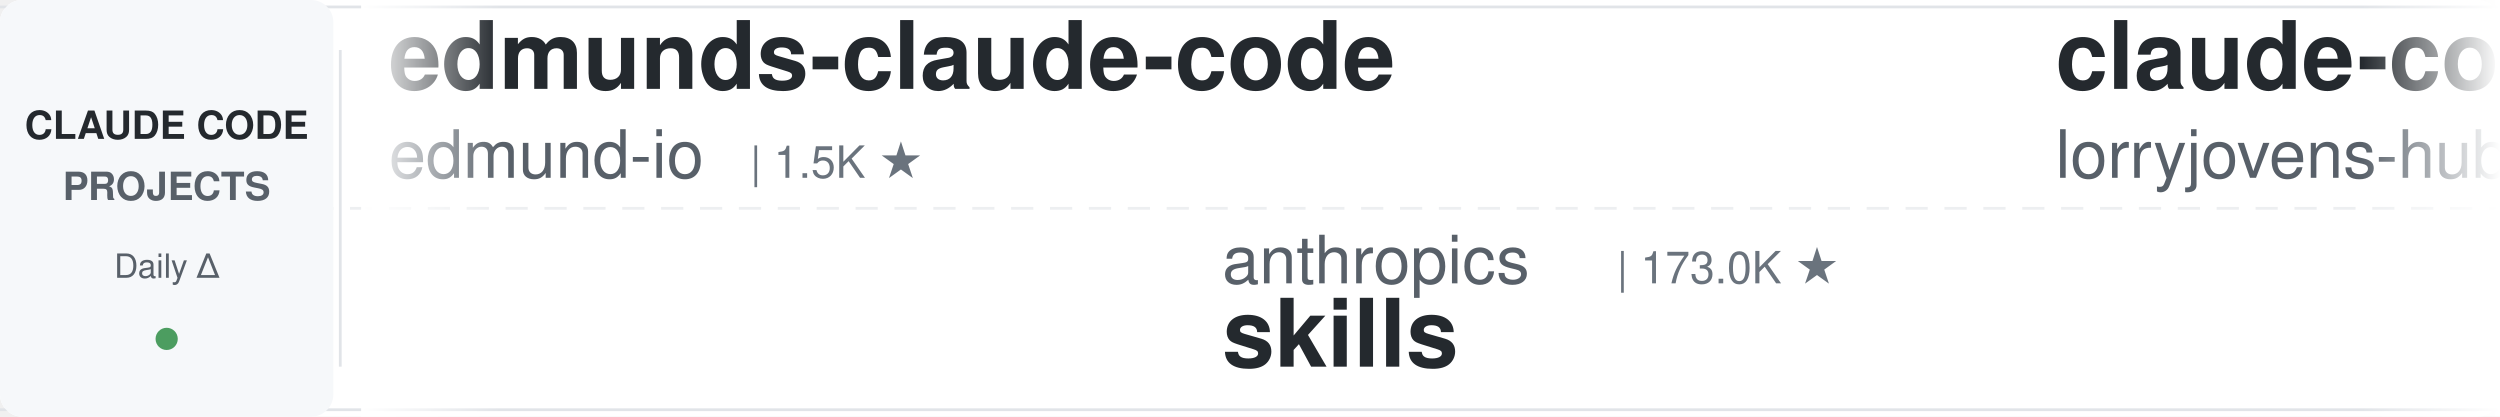
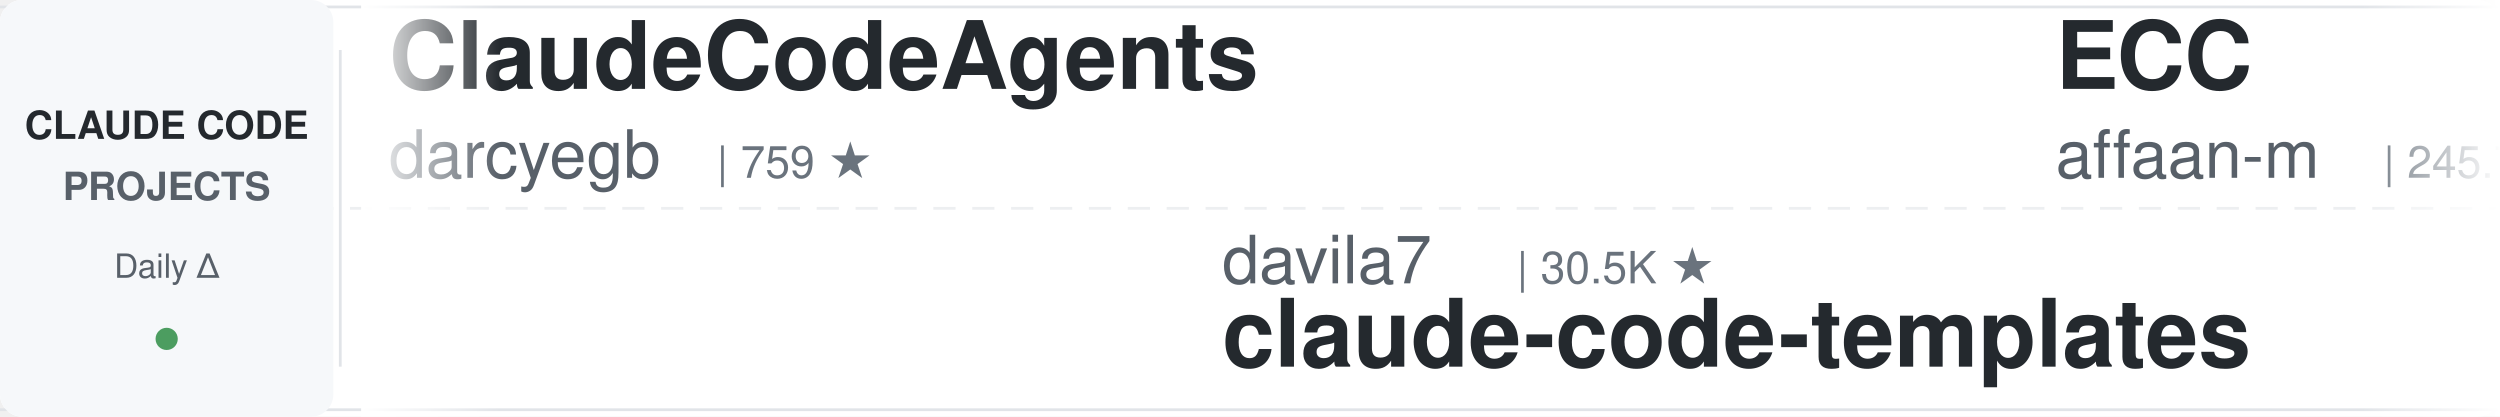
<svg xmlns="http://www.w3.org/2000/svg" width="900" height="150">
  <defs>
    <linearGradient id="leftFade" x1="0%" y1="0%" x2="100%" y2="0%">
      <stop offset="0%" style="stop-color:#ffffff;stop-opacity:1" />
      <stop offset="100%" style="stop-color:#ffffff;stop-opacity:0" />
    </linearGradient>
    <linearGradient id="rightFade" x1="0%" y1="0%" x2="100%" y2="0%">
      <stop offset="0%" style="stop-color:#ffffff;stop-opacity:0" />
      <stop offset="100%" style="stop-color:#ffffff;stop-opacity:1" />
    </linearGradient>
  </defs>
  <rect width="900" height="150" fill="#ffffff" rx="8" />
  <rect x="0" y="2" width="900" height="1" fill="#e1e4e8" />
  <rect x="0" y="147" width="900" height="1" fill="#e1e4e8" />
  <line x1="0" y1="75" x2="900" y2="75" stroke="#e1e4e8" stroke-width="1" stroke-dasharray="8 6" opacity="0.6" />
  <rect x="0" y="0" width="120" height="150" fill="#f6f8fa" rx="8" />
  <text x="60" y="50" font-family="-apple-system, BlinkMacSystemFont, 'Segoe UI', Helvetica, Arial, sans-serif" font-size="14" font-weight="600" fill="#24292e" text-anchor="middle">CLAUDE CODE</text>
  <text x="60" y="72" font-family="-apple-system, BlinkMacSystemFont, 'Segoe UI', Helvetica, Arial, sans-serif" font-size="14" font-weight="600" fill="#586069" text-anchor="middle">PROJECTS</text>
  <text x="60" y="100" font-family="-apple-system, BlinkMacSystemFont, 'Segoe UI', Helvetica, Arial, sans-serif" font-size="12" font-weight="500" fill="#586069" text-anchor="middle">Daily Δ</text>
  <circle cx="60" cy="122" r="4" fill="#22863a" opacity="0.8" />
  <rect x="122" y="18" width="1" height="114" fill="#e1e4e8" />
  <clipPath id="tickerClip">
    <rect x="130" y="0" width="770" height="150" />
  </clipPath>
  <g clip-path="url(#tickerClip)">
    <g id="tickerItems">
      <animateTransform attributeName="transform" attributeType="XML" type="translate" from="0 0" to="-3000 0" dur="54s" repeatCount="indefinite" />
      <g transform="translate(0, 0)">
-         <text x="140" y="32" font-family="-apple-system, BlinkMacSystemFont, 'Segoe UI', Helvetica, Arial, sans-serif" font-size="34" font-weight="600" fill="#24292e">edmunds-claude-code</text>
-         <text x="140" y="64" font-family="-apple-system, BlinkMacSystemFont, 'Segoe UI', Helvetica, Arial, sans-serif" font-size="24" font-weight="400" fill="#586069">edmund-io</text>
-         <text x="270" y="64" font-family="-apple-system, BlinkMacSystemFont, 'Segoe UI', Helvetica, Arial, sans-serif" font-size="16" font-weight="500" fill="#6a737d">| 1.5K ★</text>
+         <text x="140" y="32" font-family="-apple-system, BlinkMacSystemFont, 'Segoe UI', Helvetica, Arial, sans-serif" font-size="34" font-weight="600" fill="#24292e">ClaudeCodeAgents</text>
+         <text x="140" y="64" font-family="-apple-system, BlinkMacSystemFont, 'Segoe UI', Helvetica, Arial, sans-serif" font-size="24" font-weight="400" fill="#586069">darcyegb</text>
+         <text x="258" y="64" font-family="-apple-system, BlinkMacSystemFont, 'Segoe UI', Helvetica, Arial, sans-serif" font-size="16" font-weight="500" fill="#6a737d">| 759 ★</text>
      </g>
      <g transform="translate(300, 0)">
-         <text x="140" y="102" font-family="-apple-system, BlinkMacSystemFont, 'Segoe UI', Helvetica, Arial, sans-serif" font-size="24" font-weight="400" fill="#586069">anthropics</text>
-         <text x="282" y="102" font-family="-apple-system, BlinkMacSystemFont, 'Segoe UI', Helvetica, Arial, sans-serif" font-size="16" font-weight="500" fill="#6a737d">| 173.0K ★</text>
-         <text x="140" y="132" font-family="-apple-system, BlinkMacSystemFont, 'Segoe UI', Helvetica, Arial, sans-serif" font-size="34" font-weight="600" fill="#24292e">skills</text>
+         <text x="140" y="102" font-family="-apple-system, BlinkMacSystemFont, 'Segoe UI', Helvetica, Arial, sans-serif" font-size="24" font-weight="400" fill="#586069">davila7</text>
+         <text x="246" y="102" font-family="-apple-system, BlinkMacSystemFont, 'Segoe UI', Helvetica, Arial, sans-serif" font-size="16" font-weight="500" fill="#6a737d">| 30.5K ★</text>
+         <text x="140" y="132" font-family="-apple-system, BlinkMacSystemFont, 'Segoe UI', Helvetica, Arial, sans-serif" font-size="34" font-weight="600" fill="#24292e">claude-code-templates</text>
      </g>
      <g transform="translate(600, 0)">
-         <text x="140" y="32" font-family="-apple-system, BlinkMacSystemFont, 'Segoe UI', Helvetica, Arial, sans-serif" font-size="34" font-weight="600" fill="#24292e">claude-code-rust</text>
-         <text x="140" y="64" font-family="-apple-system, BlinkMacSystemFont, 'Segoe UI', Helvetica, Arial, sans-serif" font-size="24" font-weight="400" fill="#586069">lorryjovens-hub</text>
-         <text x="342" y="64" font-family="-apple-system, BlinkMacSystemFont, 'Segoe UI', Helvetica, Arial, sans-serif" font-size="16" font-weight="500" fill="#6a737d">| 1.7K ★</text>
+         <text x="140" y="32" font-family="-apple-system, BlinkMacSystemFont, 'Segoe UI', Helvetica, Arial, sans-serif" font-size="34" font-weight="600" fill="#24292e">ECC</text>
+         <text x="140" y="64" font-family="-apple-system, BlinkMacSystemFont, 'Segoe UI', Helvetica, Arial, sans-serif" font-size="24" font-weight="400" fill="#586069">affaan-m</text>
+         <text x="258" y="64" font-family="-apple-system, BlinkMacSystemFont, 'Segoe UI', Helvetica, Arial, sans-serif" font-size="16" font-weight="500" fill="#6a737d">| 245.7K ★</text>
      </g>
      <g transform="translate(900, 0)">
-         <text x="140" y="102" font-family="-apple-system, BlinkMacSystemFont, 'Segoe UI', Helvetica, Arial, sans-serif" font-size="24" font-weight="400" fill="#586069">https-deeplearning-ai</text>
-         <text x="414" y="102" font-family="-apple-system, BlinkMacSystemFont, 'Segoe UI', Helvetica, Arial, sans-serif" font-size="16" font-weight="500" fill="#6a737d">| 545 ★</text>
-         <text x="140" y="132" font-family="-apple-system, BlinkMacSystemFont, 'Segoe UI', Helvetica, Arial, sans-serif" font-size="34" font-weight="600" fill="#24292e">sc-claude-code-files</text>
+         <text x="140" y="102" font-family="-apple-system, BlinkMacSystemFont, 'Segoe UI', Helvetica, Arial, sans-serif" font-size="24" font-weight="400" fill="#586069">VoltAgent</text>
+         <text x="270" y="102" font-family="-apple-system, BlinkMacSystemFont, 'Segoe UI', Helvetica, Arial, sans-serif" font-size="16" font-weight="500" fill="#6a737d">| 24.8K ★</text>
+         <text x="140" y="132" font-family="-apple-system, BlinkMacSystemFont, 'Segoe UI', Helvetica, Arial, sans-serif" font-size="34" font-weight="600" fill="#24292e">awesome-claude-code-suba...</text>
      </g>
      <g transform="translate(1200, 0)">
-         <text x="140" y="32" font-family="-apple-system, BlinkMacSystemFont, 'Segoe UI', Helvetica, Arial, sans-serif" font-size="34" font-weight="600" fill="#24292e">claude-code-templates</text>
-         <text x="140" y="64" font-family="-apple-system, BlinkMacSystemFont, 'Segoe UI', Helvetica, Arial, sans-serif" font-size="24" font-weight="400" fill="#586069">davila7</text>
-         <text x="246" y="64" font-family="-apple-system, BlinkMacSystemFont, 'Segoe UI', Helvetica, Arial, sans-serif" font-size="16" font-weight="500" fill="#6a737d">| 30.5K ★</text>
+         <text x="140" y="32" font-family="-apple-system, BlinkMacSystemFont, 'Segoe UI', Helvetica, Arial, sans-serif" font-size="34" font-weight="600" fill="#24292e">learn-claude-code</text>
+         <text x="140" y="64" font-family="-apple-system, BlinkMacSystemFont, 'Segoe UI', Helvetica, Arial, sans-serif" font-size="24" font-weight="400" fill="#586069">shareAI-lab</text>
+         <text x="294" y="64" font-family="-apple-system, BlinkMacSystemFont, 'Segoe UI', Helvetica, Arial, sans-serif" font-size="16" font-weight="500" fill="#6a737d">| 75.8K ★</text>
      </g>
      <g transform="translate(1500, 0)">
-         <text x="140" y="102" font-family="-apple-system, BlinkMacSystemFont, 'Segoe UI', Helvetica, Arial, sans-serif" font-size="24" font-weight="400" fill="#586069">anthropics</text>
-         <text x="282" y="102" font-family="-apple-system, BlinkMacSystemFont, 'Segoe UI', Helvetica, Arial, sans-serif" font-size="16" font-weight="500" fill="#6a737d">| 8.8K ★</text>
-         <text x="140" y="132" font-family="-apple-system, BlinkMacSystemFont, 'Segoe UI', Helvetica, Arial, sans-serif" font-size="34" font-weight="600" fill="#24292e">claude-code-action</text>
+         <text x="140" y="102" font-family="-apple-system, BlinkMacSystemFont, 'Segoe UI', Helvetica, Arial, sans-serif" font-size="24" font-weight="400" fill="#586069">kodu-ai</text>
+         <text x="246" y="102" font-family="-apple-system, BlinkMacSystemFont, 'Segoe UI', Helvetica, Arial, sans-serif" font-size="16" font-weight="500" fill="#6a737d">| 5.2K ★</text>
+         <text x="140" y="132" font-family="-apple-system, BlinkMacSystemFont, 'Segoe UI', Helvetica, Arial, sans-serif" font-size="34" font-weight="600" fill="#24292e">claude-coder</text>
      </g>
      <g transform="translate(1800, 0)">
-         <text x="140" y="32" font-family="-apple-system, BlinkMacSystemFont, 'Segoe UI', Helvetica, Arial, sans-serif" font-size="34" font-weight="600" fill="#24292e">claude-code-skills</text>
-         <text x="140" y="64" font-family="-apple-system, BlinkMacSystemFont, 'Segoe UI', Helvetica, Arial, sans-serif" font-size="24" font-weight="400" fill="#586069">daymade</text>
-         <text x="246" y="64" font-family="-apple-system, BlinkMacSystemFont, 'Segoe UI', Helvetica, Arial, sans-serif" font-size="16" font-weight="500" fill="#6a737d">| 1.4K ★</text>
+         <text x="140" y="32" font-family="-apple-system, BlinkMacSystemFont, 'Segoe UI', Helvetica, Arial, sans-serif" font-size="34" font-weight="600" fill="#24292e">how-claude-code-works</text>
+         <text x="140" y="64" font-family="-apple-system, BlinkMacSystemFont, 'Segoe UI', Helvetica, Arial, sans-serif" font-size="24" font-weight="400" fill="#586069">Windy3f3f3f3f</text>
+         <text x="318" y="64" font-family="-apple-system, BlinkMacSystemFont, 'Segoe UI', Helvetica, Arial, sans-serif" font-size="16" font-weight="500" fill="#6a737d">| 3.6K ★</text>
      </g>
      <g transform="translate(2100, 0)">
-         <text x="140" y="102" font-family="-apple-system, BlinkMacSystemFont, 'Segoe UI', Helvetica, Arial, sans-serif" font-size="24" font-weight="400" fill="#586069">frankbria</text>
-         <text x="270" y="102" font-family="-apple-system, BlinkMacSystemFont, 'Segoe UI', Helvetica, Arial, sans-serif" font-size="16" font-weight="500" fill="#6a737d">| 9.6K ★</text>
-         <text x="140" y="132" font-family="-apple-system, BlinkMacSystemFont, 'Segoe UI', Helvetica, Arial, sans-serif" font-size="34" font-weight="600" fill="#24292e">ralph-claude-code</text>
+         <text x="140" y="102" font-family="-apple-system, BlinkMacSystemFont, 'Segoe UI', Helvetica, Arial, sans-serif" font-size="24" font-weight="400" fill="#586069">RichardAtCT</text>
+         <text x="294" y="102" font-family="-apple-system, BlinkMacSystemFont, 'Segoe UI', Helvetica, Arial, sans-serif" font-size="16" font-weight="500" fill="#6a737d">| 2.8K ★</text>
+         <text x="140" y="132" font-family="-apple-system, BlinkMacSystemFont, 'Segoe UI', Helvetica, Arial, sans-serif" font-size="34" font-weight="600" fill="#24292e">claude-code-telegram</text>
      </g>
      <g transform="translate(2400, 0)">
-         <text x="140" y="32" font-family="-apple-system, BlinkMacSystemFont, 'Segoe UI', Helvetica, Arial, sans-serif" font-size="34" font-weight="600" fill="#24292e">awesome-claude-code-plug...</text>
-         <text x="140" y="64" font-family="-apple-system, BlinkMacSystemFont, 'Segoe UI', Helvetica, Arial, sans-serif" font-size="24" font-weight="400" fill="#586069">ccplugins</text>
-         <text x="270" y="64" font-family="-apple-system, BlinkMacSystemFont, 'Segoe UI', Helvetica, Arial, sans-serif" font-size="16" font-weight="500" fill="#6a737d">| 929 ★</text>
+         <text x="140" y="32" font-family="-apple-system, BlinkMacSystemFont, 'Segoe UI', Helvetica, Arial, sans-serif" font-size="34" font-weight="600" fill="#24292e">claude-code-prompts</text>
+         <text x="140" y="64" font-family="-apple-system, BlinkMacSystemFont, 'Segoe UI', Helvetica, Arial, sans-serif" font-size="24" font-weight="400" fill="#586069">repowise-dev</text>
+         <text x="306" y="64" font-family="-apple-system, BlinkMacSystemFont, 'Segoe UI', Helvetica, Arial, sans-serif" font-size="16" font-weight="500" fill="#6a737d">| 1.2K ★</text>
      </g>
      <g transform="translate(2700, 0)">
-         <text x="140" y="102" font-family="-apple-system, BlinkMacSystemFont, 'Segoe UI', Helvetica, Arial, sans-serif" font-size="24" font-weight="400" fill="#586069">repowise-dev</text>
-         <text x="306" y="102" font-family="-apple-system, BlinkMacSystemFont, 'Segoe UI', Helvetica, Arial, sans-serif" font-size="16" font-weight="500" fill="#6a737d">| 1.2K ★</text>
-         <text x="140" y="132" font-family="-apple-system, BlinkMacSystemFont, 'Segoe UI', Helvetica, Arial, sans-serif" font-size="34" font-weight="600" fill="#24292e">claude-code-prompts</text>
+         <text x="140" y="102" font-family="-apple-system, BlinkMacSystemFont, 'Segoe UI', Helvetica, Arial, sans-serif" font-size="24" font-weight="400" fill="#586069">zebbern</text>
+         <text x="246" y="102" font-family="-apple-system, BlinkMacSystemFont, 'Segoe UI', Helvetica, Arial, sans-serif" font-size="16" font-weight="500" fill="#6a737d">| 4.6K ★</text>
+         <text x="140" y="132" font-family="-apple-system, BlinkMacSystemFont, 'Segoe UI', Helvetica, Arial, sans-serif" font-size="34" font-weight="600" fill="#24292e">claude-code-guide</text>
      </g>
      <g transform="translate(3000, 0)">
-         <text x="140" y="32" font-family="-apple-system, BlinkMacSystemFont, 'Segoe UI', Helvetica, Arial, sans-serif" font-size="34" font-weight="600" fill="#24292e">edmunds-claude-code</text>
-         <text x="140" y="64" font-family="-apple-system, BlinkMacSystemFont, 'Segoe UI', Helvetica, Arial, sans-serif" font-size="24" font-weight="400" fill="#586069">edmund-io</text>
-         <text x="270" y="64" font-family="-apple-system, BlinkMacSystemFont, 'Segoe UI', Helvetica, Arial, sans-serif" font-size="16" font-weight="500" fill="#6a737d">| 1.5K ★</text>
+         <text x="140" y="32" font-family="-apple-system, BlinkMacSystemFont, 'Segoe UI', Helvetica, Arial, sans-serif" font-size="34" font-weight="600" fill="#24292e">ClaudeCodeAgents</text>
+         <text x="140" y="64" font-family="-apple-system, BlinkMacSystemFont, 'Segoe UI', Helvetica, Arial, sans-serif" font-size="24" font-weight="400" fill="#586069">darcyegb</text>
+         <text x="258" y="64" font-family="-apple-system, BlinkMacSystemFont, 'Segoe UI', Helvetica, Arial, sans-serif" font-size="16" font-weight="500" fill="#6a737d">| 759 ★</text>
      </g>
      <g transform="translate(3300, 0)">
-         <text x="140" y="102" font-family="-apple-system, BlinkMacSystemFont, 'Segoe UI', Helvetica, Arial, sans-serif" font-size="24" font-weight="400" fill="#586069">anthropics</text>
-         <text x="282" y="102" font-family="-apple-system, BlinkMacSystemFont, 'Segoe UI', Helvetica, Arial, sans-serif" font-size="16" font-weight="500" fill="#6a737d">| 173.0K ★</text>
-         <text x="140" y="132" font-family="-apple-system, BlinkMacSystemFont, 'Segoe UI', Helvetica, Arial, sans-serif" font-size="34" font-weight="600" fill="#24292e">skills</text>
+         <text x="140" y="102" font-family="-apple-system, BlinkMacSystemFont, 'Segoe UI', Helvetica, Arial, sans-serif" font-size="24" font-weight="400" fill="#586069">davila7</text>
+         <text x="246" y="102" font-family="-apple-system, BlinkMacSystemFont, 'Segoe UI', Helvetica, Arial, sans-serif" font-size="16" font-weight="500" fill="#6a737d">| 30.5K ★</text>
+         <text x="140" y="132" font-family="-apple-system, BlinkMacSystemFont, 'Segoe UI', Helvetica, Arial, sans-serif" font-size="34" font-weight="600" fill="#24292e">claude-code-templates</text>
      </g>
      <g transform="translate(3600, 0)">
-         <text x="140" y="32" font-family="-apple-system, BlinkMacSystemFont, 'Segoe UI', Helvetica, Arial, sans-serif" font-size="34" font-weight="600" fill="#24292e">claude-code-rust</text>
-         <text x="140" y="64" font-family="-apple-system, BlinkMacSystemFont, 'Segoe UI', Helvetica, Arial, sans-serif" font-size="24" font-weight="400" fill="#586069">lorryjovens-hub</text>
-         <text x="342" y="64" font-family="-apple-system, BlinkMacSystemFont, 'Segoe UI', Helvetica, Arial, sans-serif" font-size="16" font-weight="500" fill="#6a737d">| 1.7K ★</text>
+         <text x="140" y="32" font-family="-apple-system, BlinkMacSystemFont, 'Segoe UI', Helvetica, Arial, sans-serif" font-size="34" font-weight="600" fill="#24292e">ECC</text>
+         <text x="140" y="64" font-family="-apple-system, BlinkMacSystemFont, 'Segoe UI', Helvetica, Arial, sans-serif" font-size="24" font-weight="400" fill="#586069">affaan-m</text>
+         <text x="258" y="64" font-family="-apple-system, BlinkMacSystemFont, 'Segoe UI', Helvetica, Arial, sans-serif" font-size="16" font-weight="500" fill="#6a737d">| 245.7K ★</text>
      </g>
      <g transform="translate(3900, 0)">
-         <text x="140" y="102" font-family="-apple-system, BlinkMacSystemFont, 'Segoe UI', Helvetica, Arial, sans-serif" font-size="24" font-weight="400" fill="#586069">https-deeplearning-ai</text>
-         <text x="414" y="102" font-family="-apple-system, BlinkMacSystemFont, 'Segoe UI', Helvetica, Arial, sans-serif" font-size="16" font-weight="500" fill="#6a737d">| 545 ★</text>
-         <text x="140" y="132" font-family="-apple-system, BlinkMacSystemFont, 'Segoe UI', Helvetica, Arial, sans-serif" font-size="34" font-weight="600" fill="#24292e">sc-claude-code-files</text>
+         <text x="140" y="102" font-family="-apple-system, BlinkMacSystemFont, 'Segoe UI', Helvetica, Arial, sans-serif" font-size="24" font-weight="400" fill="#586069">VoltAgent</text>
+         <text x="270" y="102" font-family="-apple-system, BlinkMacSystemFont, 'Segoe UI', Helvetica, Arial, sans-serif" font-size="16" font-weight="500" fill="#6a737d">| 24.8K ★</text>
+         <text x="140" y="132" font-family="-apple-system, BlinkMacSystemFont, 'Segoe UI', Helvetica, Arial, sans-serif" font-size="34" font-weight="600" fill="#24292e">awesome-claude-code-suba...</text>
      </g>
    </g>
  </g>
  <rect x="130" y="0" width="50" height="150" fill="url(#leftFade)" />
  <rect x="850" y="0" width="50" height="150" fill="url(#rightFade)" />
</svg>
